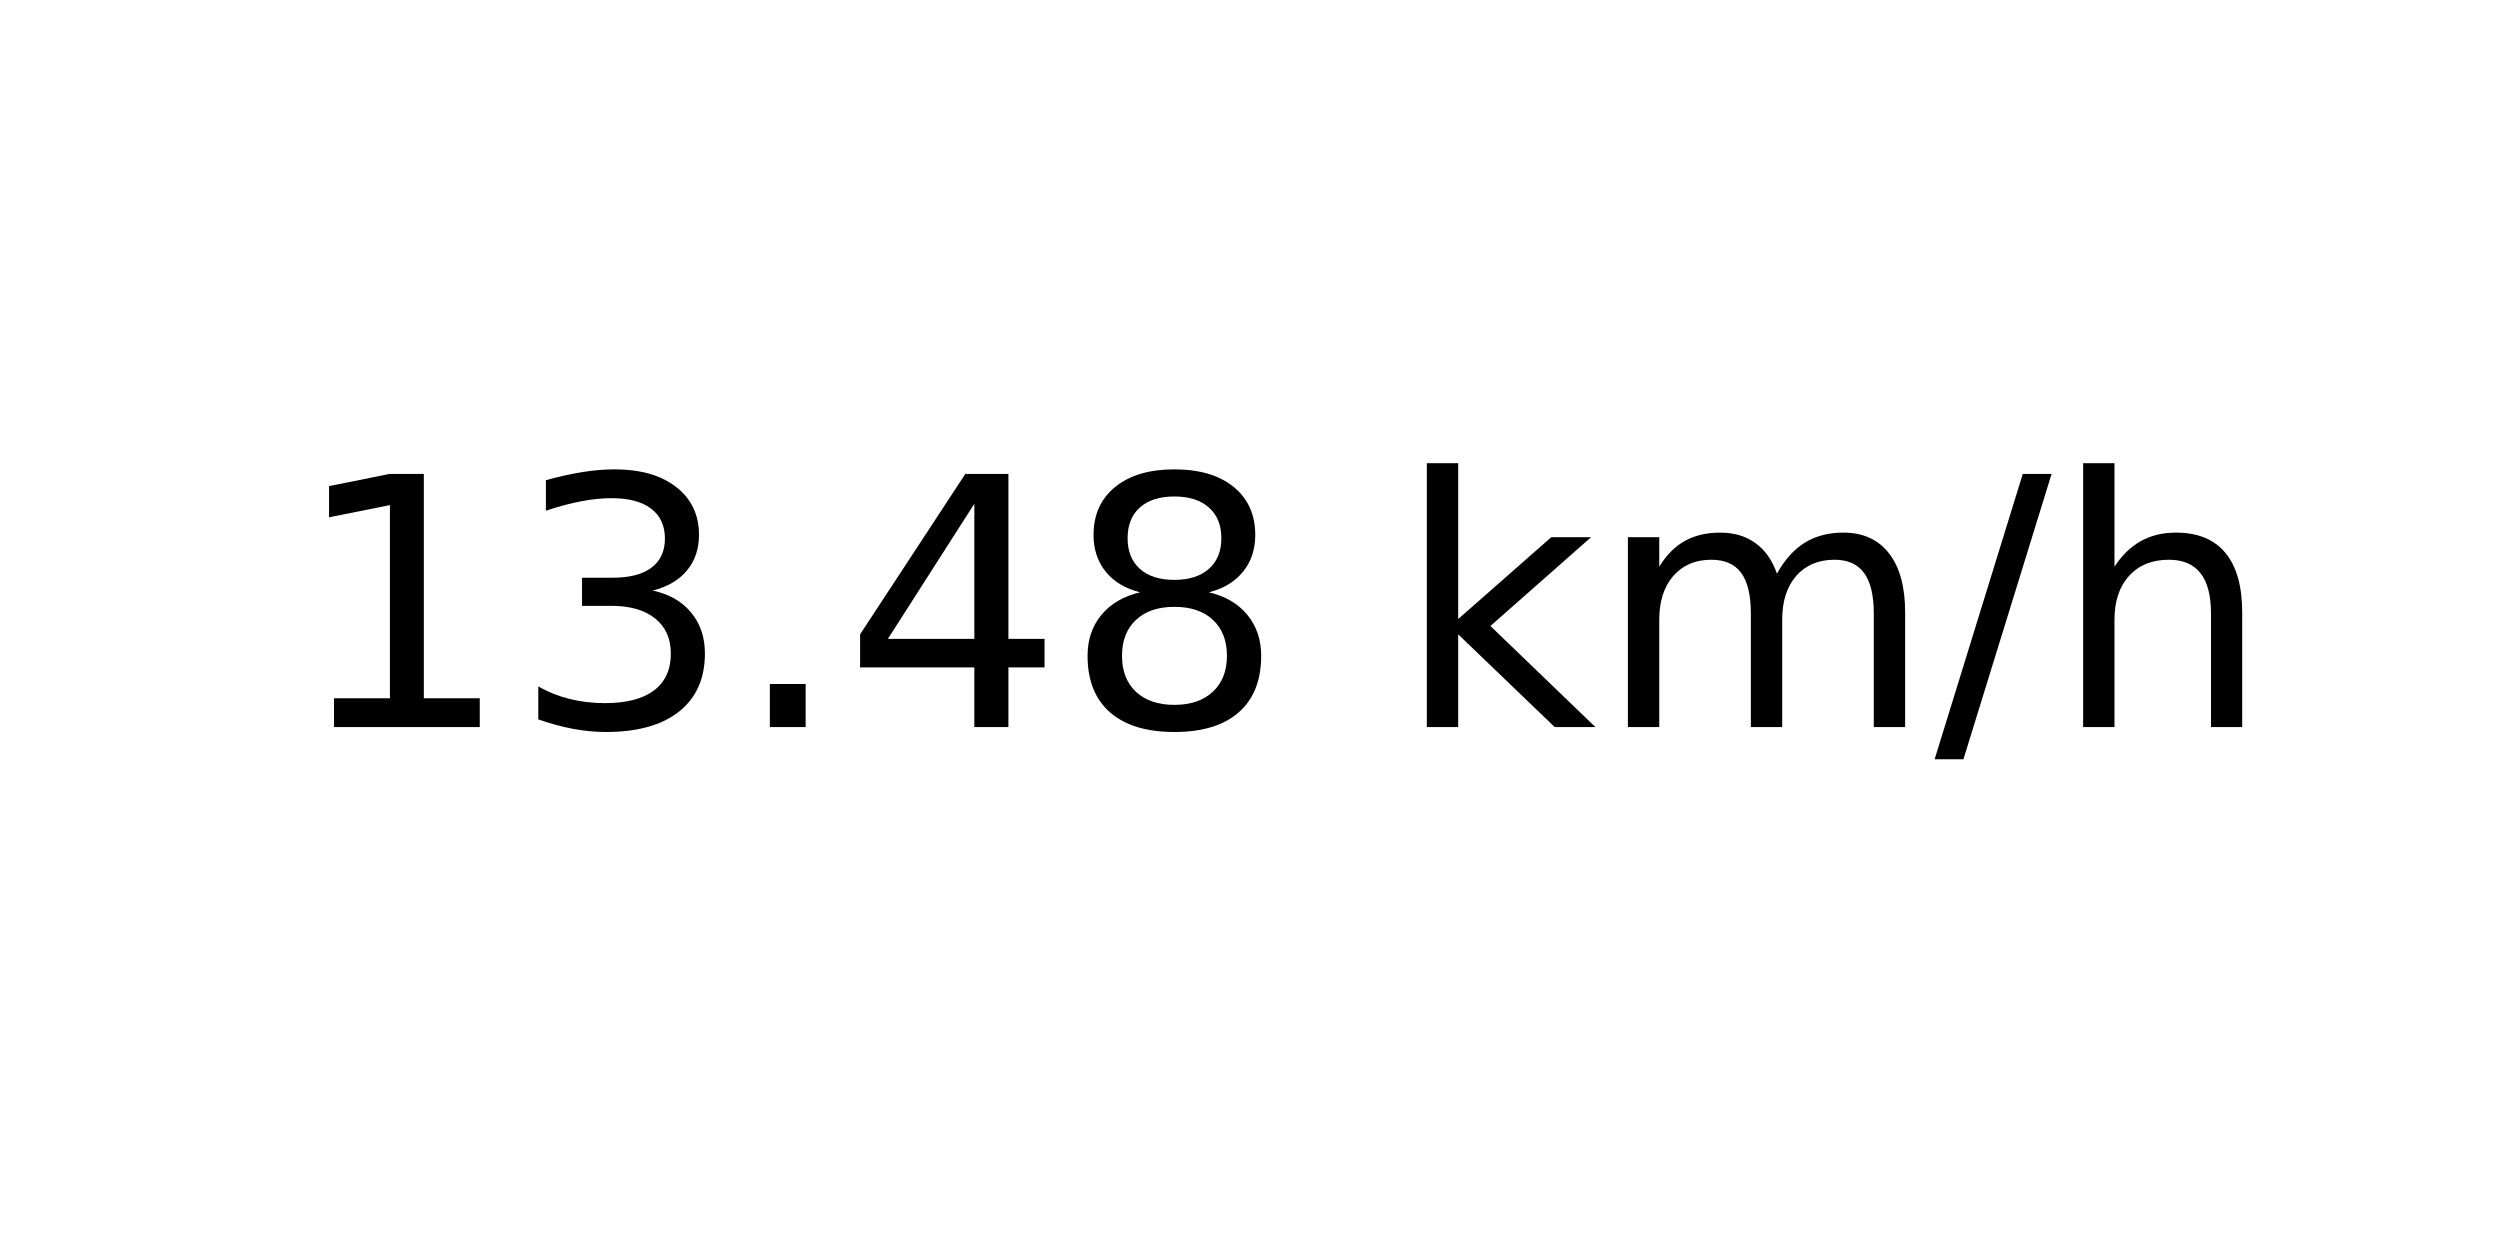
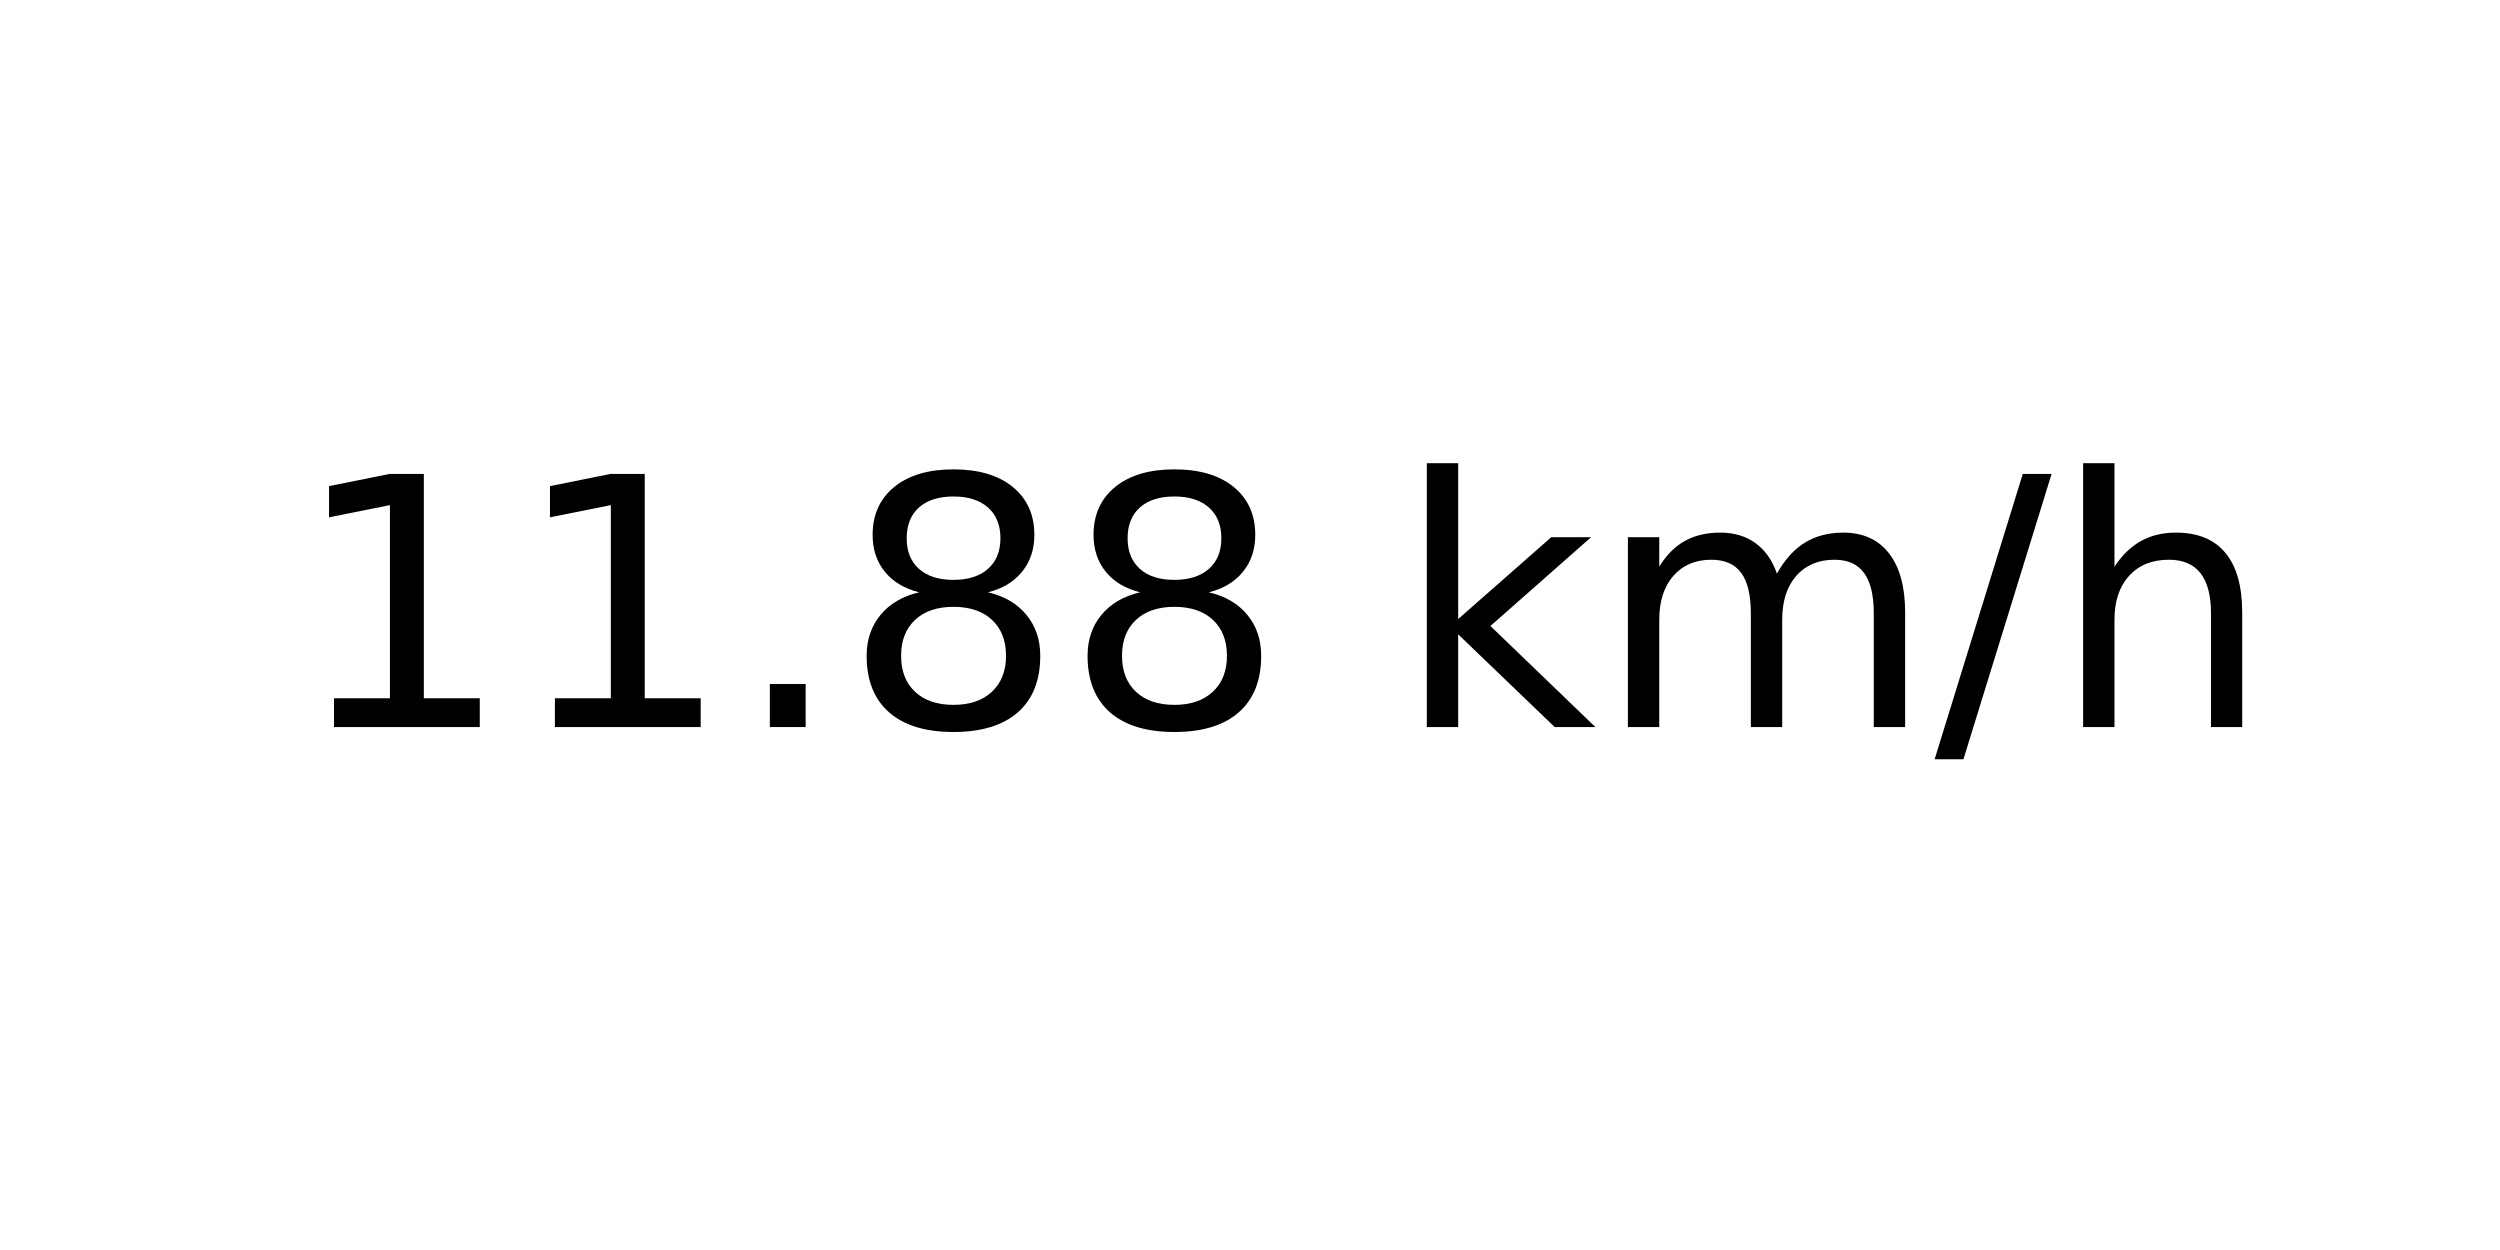
<svg xmlns="http://www.w3.org/2000/svg" xmlns:xlink="http://www.w3.org/1999/xlink" width="72pt" height="36pt" viewBox="0 0 72 36" version="1.1">
  <defs>
    <style type="text/css">*{stroke-linejoin: round; stroke-linecap: butt}</style>
  </defs>
  <g id="figure_1">
    <g id="axes_1">
      <g id="text_1">
        <g transform="translate(8.378125 20.93937) scale(0.1 -0.1)">
          <defs>
            <path id="DejaVuSans-31" d="M 794 531  L 1825 531  L 1825 4091  L 703 3866  L 703 4441  L 1819 4666  L 2450 4666  L 2450 531  L 3481 531  L 3481 0  L 794 0  L 794 531  z " transform="scale(0.015625)" />
-             <path id="DejaVuSans-33" d="M 2597 2516  Q 3050 2419 3304 2112  Q 3559 1806 3559 1356  Q 3559 666 3084 287  Q 2609 -91 1734 -91  Q 1441 -91 1130 -33  Q 819 25 488 141  L 488 750  Q 750 597 1062 519  Q 1375 441 1716 441  Q 2309 441 2620 675  Q 2931 909 2931 1356  Q 2931 1769 2642 2001  Q 2353 2234 1838 2234  L 1294 2234  L 1294 2753  L 1863 2753  Q 2328 2753 2575 2939  Q 2822 3125 2822 3475  Q 2822 3834 2567 4026  Q 2313 4219 1838 4219  Q 1578 4219 1281 4162  Q 984 4106 628 3988  L 628 4550  Q 988 4650 1302 4700  Q 1616 4750 1894 4750  Q 2613 4750 3031 4423  Q 3450 4097 3450 3541  Q 3450 3153 3228 2886  Q 3006 2619 2597 2516  z " transform="scale(0.015625)" />
            <path id="DejaVuSans-2e" d="M 684 794  L 1344 794  L 1344 0  L 684 0  L 684 794  z " transform="scale(0.015625)" />
-             <path id="DejaVuSans-34" d="M 2419 4116  L 825 1625  L 2419 1625  L 2419 4116  z M 2253 4666  L 3047 4666  L 3047 1625  L 3713 1625  L 3713 1100  L 3047 1100  L 3047 0  L 2419 0  L 2419 1100  L 313 1100  L 313 1709  L 2253 4666  z " transform="scale(0.015625)" />
            <path id="DejaVuSans-38" d="M 2034 2216  Q 1584 2216 1326 1975  Q 1069 1734 1069 1313  Q 1069 891 1326 650  Q 1584 409 2034 409  Q 2484 409 2743 651  Q 3003 894 3003 1313  Q 3003 1734 2745 1975  Q 2488 2216 2034 2216  z M 1403 2484  Q 997 2584 770 2862  Q 544 3141 544 3541  Q 544 4100 942 4425  Q 1341 4750 2034 4750  Q 2731 4750 3128 4425  Q 3525 4100 3525 3541  Q 3525 3141 3298 2862  Q 3072 2584 2669 2484  Q 3125 2378 3379 2068  Q 3634 1759 3634 1313  Q 3634 634 3220 271  Q 2806 -91 2034 -91  Q 1263 -91 848 271  Q 434 634 434 1313  Q 434 1759 690 2068  Q 947 2378 1403 2484  z M 1172 3481  Q 1172 3119 1398 2916  Q 1625 2713 2034 2713  Q 2441 2713 2670 2916  Q 2900 3119 2900 3481  Q 2900 3844 2670 4047  Q 2441 4250 2034 4250  Q 1625 4250 1398 4047  Q 1172 3844 1172 3481  z " transform="scale(0.015625)" />
            <path id="DejaVuSans-20" transform="scale(0.015625)" />
            <path id="DejaVuSans-6b" d="M 581 4863  L 1159 4863  L 1159 1991  L 2875 3500  L 3609 3500  L 1753 1863  L 3688 0  L 2938 0  L 1159 1709  L 1159 0  L 581 0  L 581 4863  z " transform="scale(0.015625)" />
            <path id="DejaVuSans-6d" d="M 3328 2828  Q 3544 3216 3844 3400  Q 4144 3584 4550 3584  Q 5097 3584 5394 3201  Q 5691 2819 5691 2113  L 5691 0  L 5113 0  L 5113 2094  Q 5113 2597 4934 2840  Q 4756 3084 4391 3084  Q 3944 3084 3684 2787  Q 3425 2491 3425 1978  L 3425 0  L 2847 0  L 2847 2094  Q 2847 2600 2669 2842  Q 2491 3084 2119 3084  Q 1678 3084 1418 2786  Q 1159 2488 1159 1978  L 1159 0  L 581 0  L 581 3500  L 1159 3500  L 1159 2956  Q 1356 3278 1631 3431  Q 1906 3584 2284 3584  Q 2666 3584 2933 3390  Q 3200 3197 3328 2828  z " transform="scale(0.015625)" />
            <path id="DejaVuSans-2f" d="M 1625 4666  L 2156 4666  L 531 -594  L 0 -594  L 1625 4666  z " transform="scale(0.015625)" />
            <path id="DejaVuSans-68" d="M 3513 2113  L 3513 0  L 2938 0  L 2938 2094  Q 2938 2591 2744 2837  Q 2550 3084 2163 3084  Q 1697 3084 1428 2787  Q 1159 2491 1159 1978  L 1159 0  L 581 0  L 581 4863  L 1159 4863  L 1159 2956  Q 1366 3272 1645 3428  Q 1925 3584 2291 3584  Q 2894 3584 3203 3211  Q 3513 2838 3513 2113  z " transform="scale(0.015625)" />
          </defs>
          <use xlink:href="#DejaVuSans-31" />
-           <use xlink:href="#DejaVuSans-33" x="63.623" />
+           <use xlink:href="#DejaVuSans-31" x="63.623" />
          <use xlink:href="#DejaVuSans-2e" x="127.246" />
-           <use xlink:href="#DejaVuSans-34" x="159.033" />
+           <use xlink:href="#DejaVuSans-38" x="159.033" />
          <use xlink:href="#DejaVuSans-38" x="222.656" />
          <use xlink:href="#DejaVuSans-20" x="286.279" />
          <use xlink:href="#DejaVuSans-6b" x="318.066" />
          <use xlink:href="#DejaVuSans-6d" x="375.977" />
          <use xlink:href="#DejaVuSans-2f" x="473.389" />
          <use xlink:href="#DejaVuSans-68" x="507.08" />
        </g>
      </g>
    </g>
  </g>
</svg>
